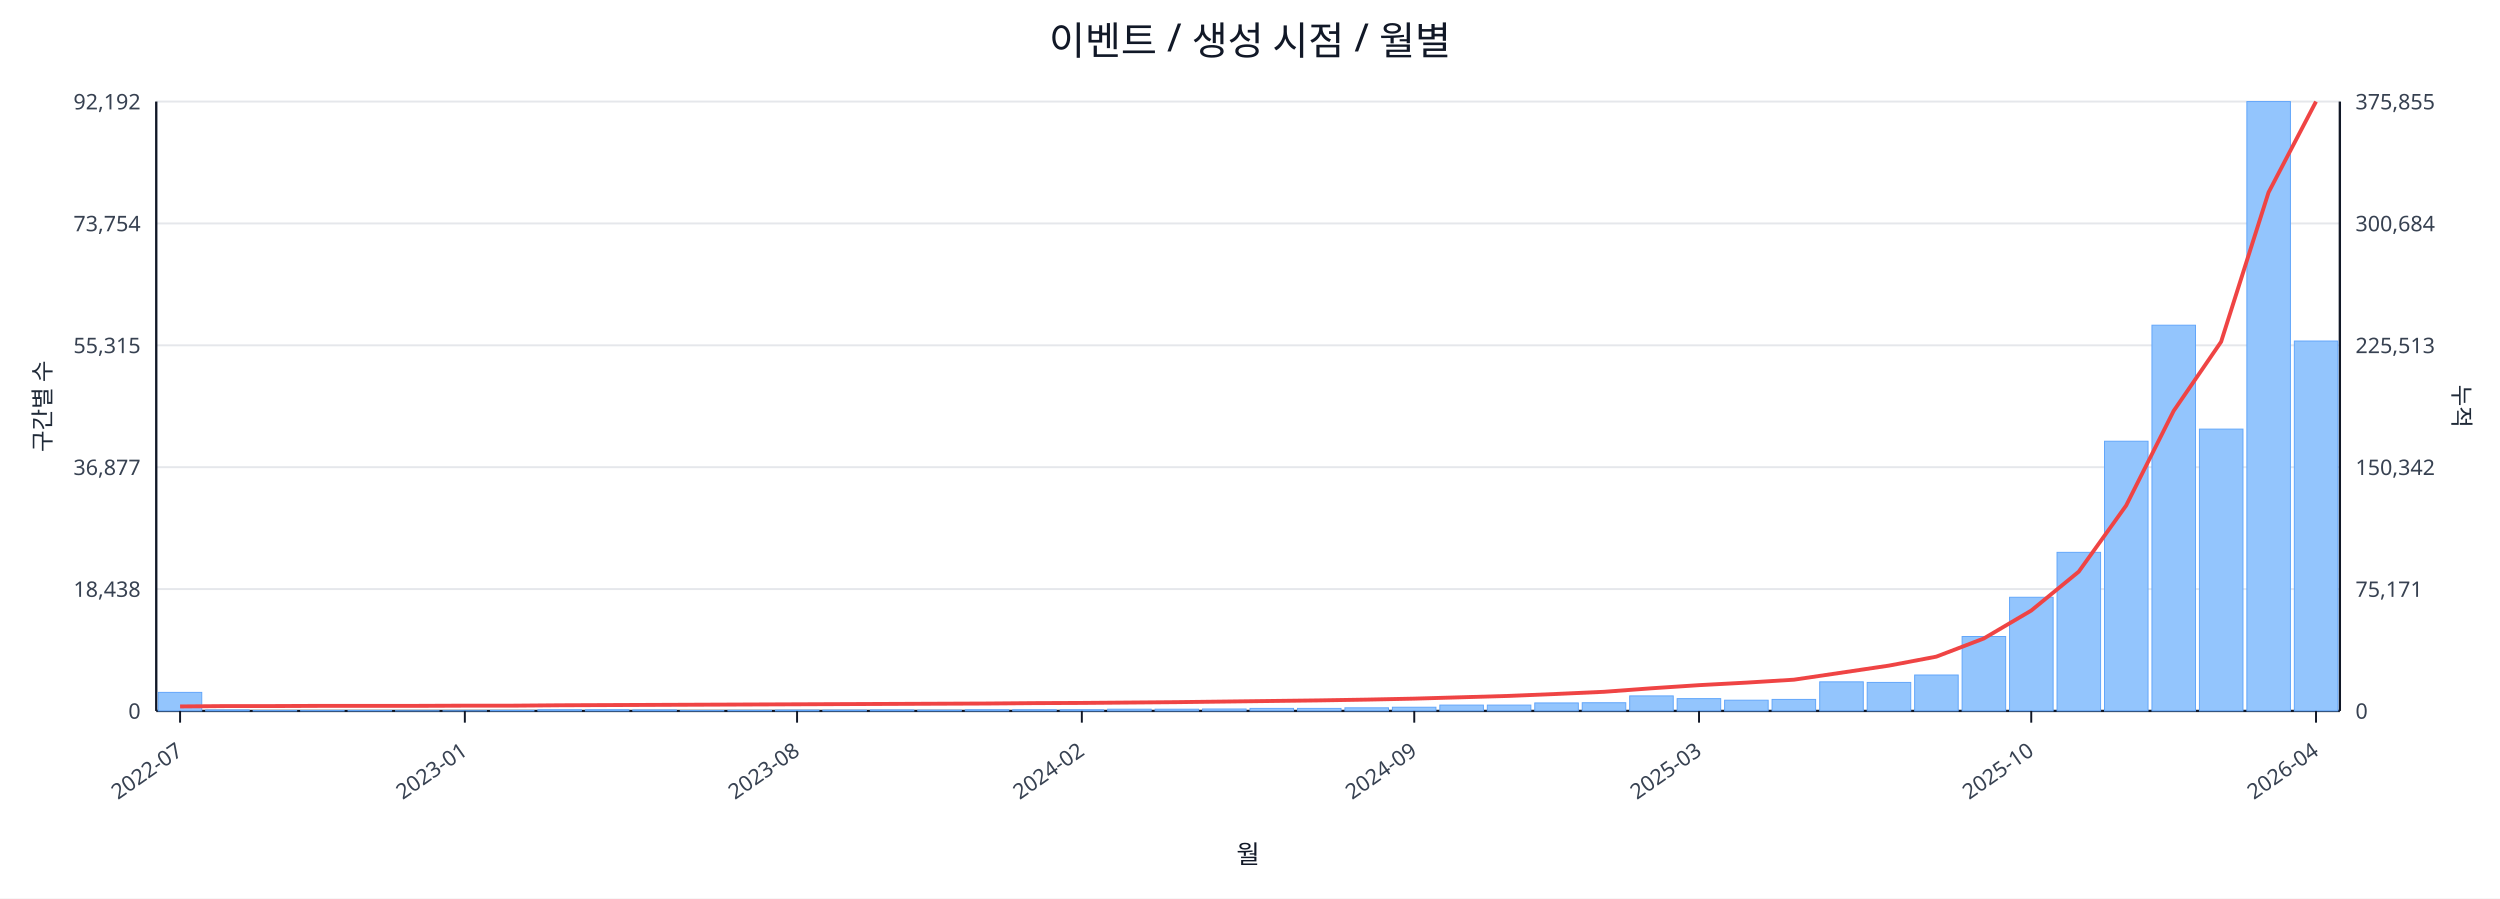
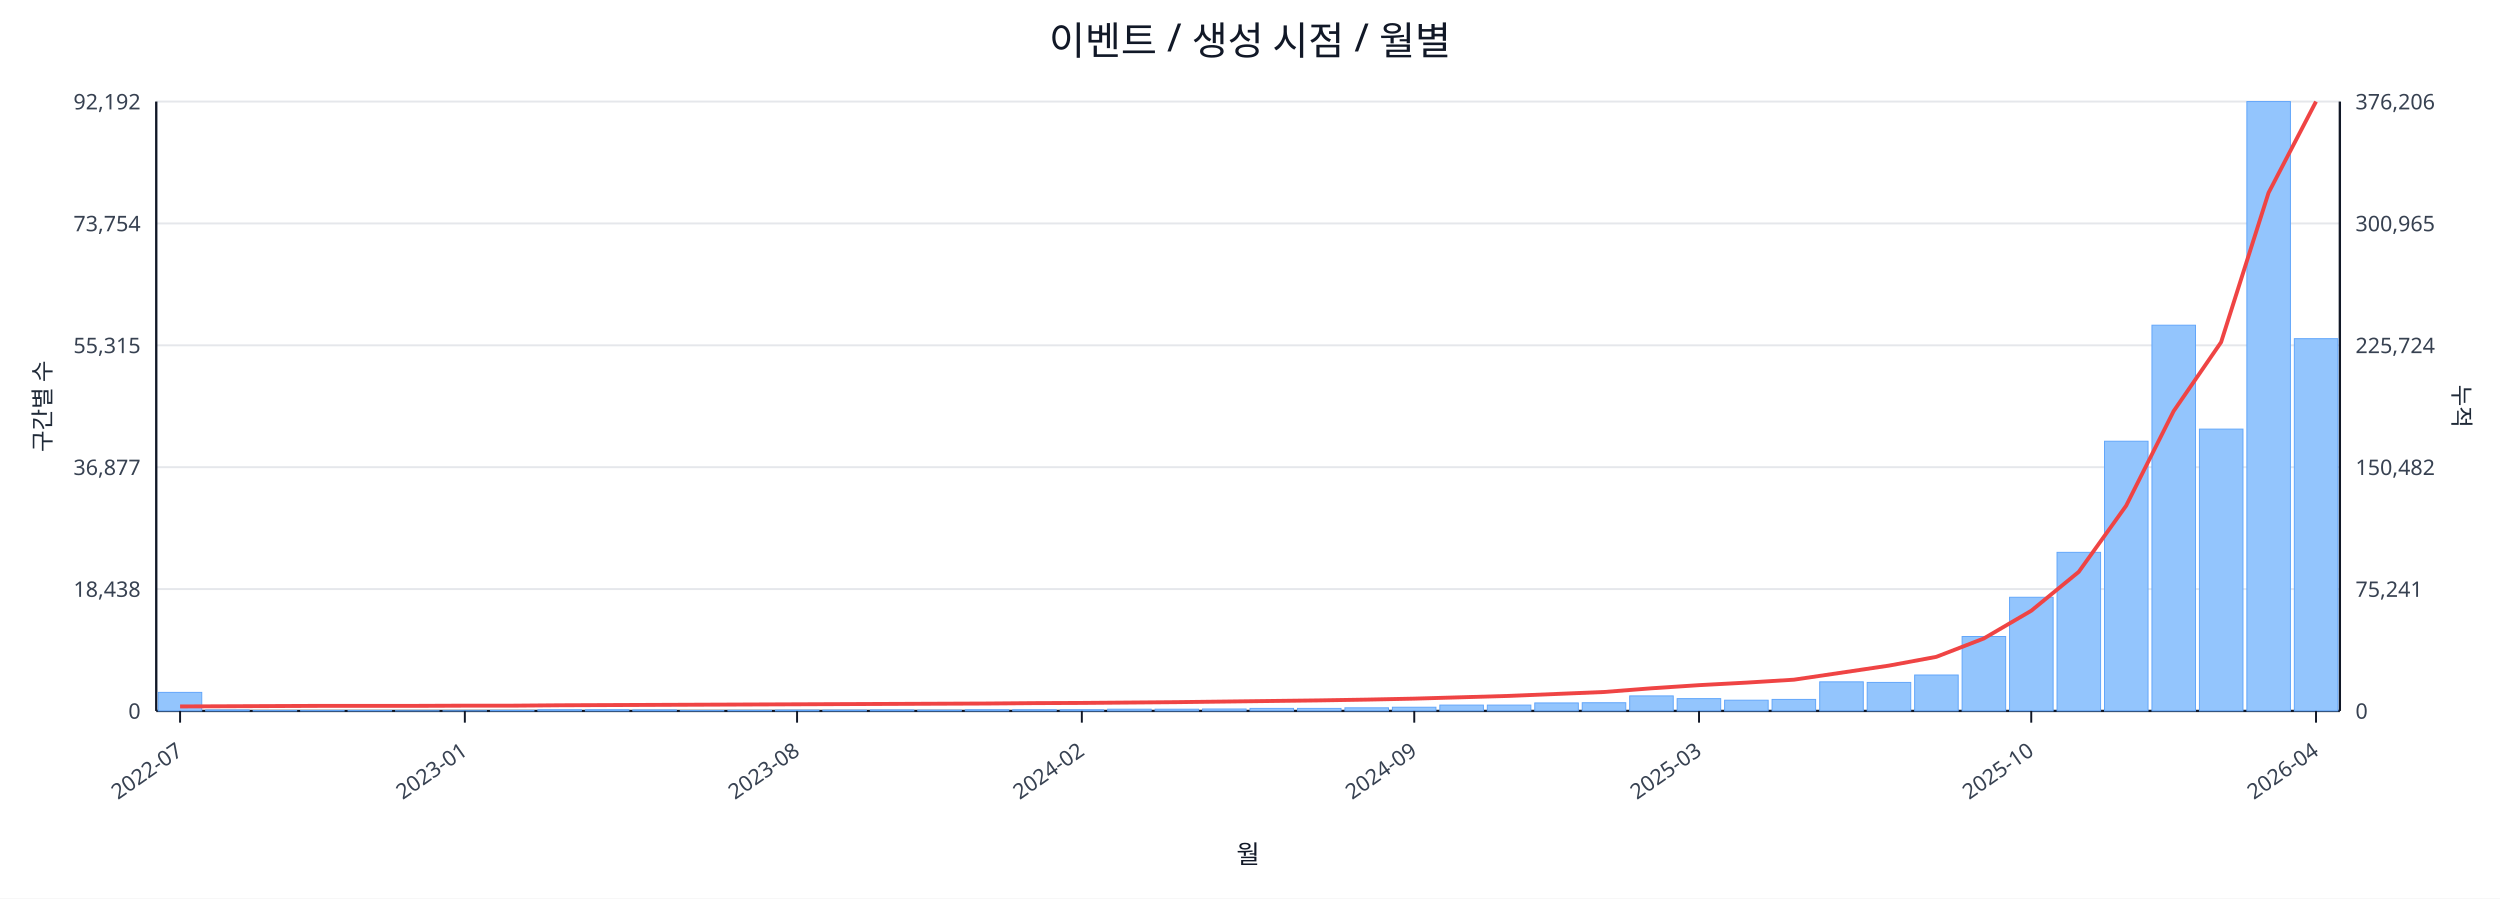
<svg xmlns="http://www.w3.org/2000/svg" width="1280" height="460" viewBox="0 0 1280 460">
  <rect x="0" y="0" width="100%" height="100%" fill="#ffffff" />
  <text x="640.0" y="28" font-size="20" text-anchor="middle" font-family="sans-serif" fill="#111827">이벤트 / 생성 시점 / 월별</text>
  <line x1="80.0" y1="52.0" x2="1198.0" y2="52.0" stroke="#e5e7eb" stroke-width="1" />
  <text x="72.0" y="56.0" font-size="11" text-anchor="end" font-family="sans-serif" fill="#374151">92,192</text>
-   <text x="1206.0" y="56.0" font-size="11" text-anchor="start" font-family="sans-serif" fill="#374151">375,855</text>
+   <text x="1206.0" y="56.0" font-size="11" text-anchor="start" font-family="sans-serif" fill="#374151">376,206</text>
  <line x1="80.0" y1="114.4" x2="1198.0" y2="114.4" stroke="#e5e7eb" stroke-width="1" />
  <text x="72.0" y="118.4" font-size="11" text-anchor="end" font-family="sans-serif" fill="#374151">73,754</text>
-   <text x="1206.0" y="118.4" font-size="11" text-anchor="start" font-family="sans-serif" fill="#374151">300,684</text>
+   <text x="1206.0" y="118.4" font-size="11" text-anchor="start" font-family="sans-serif" fill="#374151">300,965</text>
  <line x1="80.0" y1="176.8" x2="1198.0" y2="176.8" stroke="#e5e7eb" stroke-width="1" />
  <text x="72.0" y="180.8" font-size="11" text-anchor="end" font-family="sans-serif" fill="#374151">55,315</text>
-   <text x="1206.0" y="180.8" font-size="11" text-anchor="start" font-family="sans-serif" fill="#374151">225,513</text>
+   <text x="1206.0" y="180.8" font-size="11" text-anchor="start" font-family="sans-serif" fill="#374151">225,724</text>
  <line x1="80.0" y1="239.2" x2="1198.0" y2="239.2" stroke="#e5e7eb" stroke-width="1" />
  <text x="72.0" y="243.2" font-size="11" text-anchor="end" font-family="sans-serif" fill="#374151">36,877</text>
-   <text x="1206.0" y="243.2" font-size="11" text-anchor="start" font-family="sans-serif" fill="#374151">150,342</text>
+   <text x="1206.0" y="243.2" font-size="11" text-anchor="start" font-family="sans-serif" fill="#374151">150,482</text>
  <line x1="80.0" y1="301.6" x2="1198.0" y2="301.6" stroke="#e5e7eb" stroke-width="1" />
  <text x="72.0" y="305.6" font-size="11" text-anchor="end" font-family="sans-serif" fill="#374151">18,438</text>
-   <text x="1206.0" y="305.6" font-size="11" text-anchor="start" font-family="sans-serif" fill="#374151">75,171</text>
+   <text x="1206.0" y="305.6" font-size="11" text-anchor="start" font-family="sans-serif" fill="#374151">75,241</text>
  <line x1="80.0" y1="364.0" x2="1198.0" y2="364.0" stroke="#e5e7eb" stroke-width="1" />
  <text x="72.0" y="368.0" font-size="11" text-anchor="end" font-family="sans-serif" fill="#374151">0</text>
  <text x="1206.0" y="368.0" font-size="11" text-anchor="start" font-family="sans-serif" fill="#374151">0</text>
  <line x1="80.0" y1="364.0" x2="1198.0" y2="364.0" stroke="#111827" stroke-width="1.2" />
  <line x1="80.0" y1="52.0" x2="80.0" y2="364.0" stroke="#111827" stroke-width="1.2" />
  <line x1="1198.0" y1="52.0" x2="1198.0" y2="364.0" stroke="#111827" stroke-width="1.2" />
  <rect x="81.0" y="354.5" width="22.3" height="9.5" fill="#93c5fd" stroke="#60a5fa" stroke-width="0.5" />
  <rect x="105.3" y="363.5" width="22.3" height="0.5" fill="#93c5fd" stroke="#60a5fa" stroke-width="0.5" />
  <rect x="129.6" y="363.8" width="22.3" height="0.2" fill="#93c5fd" stroke="#60a5fa" stroke-width="0.5" />
  <rect x="153.9" y="363.8" width="22.3" height="0.2" fill="#93c5fd" stroke="#60a5fa" stroke-width="0.5" />
  <rect x="178.2" y="363.8" width="22.3" height="0.2" fill="#93c5fd" stroke="#60a5fa" stroke-width="0.5" />
  <rect x="202.5" y="363.9" width="22.3" height="0.1" fill="#93c5fd" stroke="#60a5fa" stroke-width="0.5" />
  <rect x="226.8" y="363.9" width="22.3" height="0.1" fill="#93c5fd" stroke="#60a5fa" stroke-width="0.5" />
  <rect x="251.1" y="363.7" width="22.3" height="0.3" fill="#93c5fd" stroke="#60a5fa" stroke-width="0.5" />
  <rect x="275.4" y="363.4" width="22.3" height="0.6" fill="#93c5fd" stroke="#60a5fa" stroke-width="0.5" />
  <rect x="299.7" y="363.4" width="22.3" height="0.6" fill="#93c5fd" stroke="#60a5fa" stroke-width="0.5" />
  <rect x="324.0" y="363.5" width="22.3" height="0.5" fill="#93c5fd" stroke="#60a5fa" stroke-width="0.5" />
  <rect x="348.3" y="363.8" width="22.3" height="0.2" fill="#93c5fd" stroke="#60a5fa" stroke-width="0.5" />
  <rect x="372.7" y="363.7" width="22.3" height="0.3" fill="#93c5fd" stroke="#60a5fa" stroke-width="0.5" />
  <rect x="397.0" y="363.6" width="22.3" height="0.4" fill="#93c5fd" stroke="#60a5fa" stroke-width="0.5" />
  <rect x="421.3" y="363.6" width="22.3" height="0.4" fill="#93c5fd" stroke="#60a5fa" stroke-width="0.5" />
  <rect x="445.6" y="363.5" width="22.3" height="0.5" fill="#93c5fd" stroke="#60a5fa" stroke-width="0.5" />
  <rect x="469.9" y="363.6" width="22.3" height="0.4" fill="#93c5fd" stroke="#60a5fa" stroke-width="0.5" />
  <rect x="494.2" y="363.4" width="22.3" height="0.6" fill="#93c5fd" stroke="#60a5fa" stroke-width="0.5" />
  <rect x="518.5" y="363.4" width="22.3" height="0.6" fill="#93c5fd" stroke="#60a5fa" stroke-width="0.5" />
  <rect x="542.8" y="363.4" width="22.3" height="0.6" fill="#93c5fd" stroke="#60a5fa" stroke-width="0.5" />
  <rect x="567.1" y="363.1" width="22.3" height="0.9" fill="#93c5fd" stroke="#60a5fa" stroke-width="0.5" />
  <rect x="591.4" y="363.1" width="22.3" height="0.9" fill="#93c5fd" stroke="#60a5fa" stroke-width="0.5" />
  <rect x="615.7" y="363.0" width="22.3" height="1.0" fill="#93c5fd" stroke="#60a5fa" stroke-width="0.5" />
  <rect x="640.0" y="362.7" width="22.3" height="1.3" fill="#93c5fd" stroke="#60a5fa" stroke-width="0.5" />
  <rect x="664.3" y="362.7" width="22.3" height="1.3" fill="#93c5fd" stroke="#60a5fa" stroke-width="0.5" />
  <rect x="688.6" y="362.4" width="22.3" height="1.6" fill="#93c5fd" stroke="#60a5fa" stroke-width="0.5" />
  <rect x="712.9" y="362.1" width="22.3" height="1.9" fill="#93c5fd" stroke="#60a5fa" stroke-width="0.5" />
  <rect x="737.2" y="361.0" width="22.3" height="3.0" fill="#93c5fd" stroke="#60a5fa" stroke-width="0.5" />
  <rect x="761.5" y="361.0" width="22.3" height="3.0" fill="#93c5fd" stroke="#60a5fa" stroke-width="0.5" />
  <rect x="785.8" y="359.9" width="22.3" height="4.1" fill="#93c5fd" stroke="#60a5fa" stroke-width="0.5" />
  <rect x="810.1" y="359.8" width="22.3" height="4.2" fill="#93c5fd" stroke="#60a5fa" stroke-width="0.5" />
  <rect x="834.4" y="356.3" width="22.3" height="7.7" fill="#93c5fd" stroke="#60a5fa" stroke-width="0.5" />
  <rect x="858.7" y="357.7" width="22.3" height="6.3" fill="#93c5fd" stroke="#60a5fa" stroke-width="0.5" />
  <rect x="883.0" y="358.5" width="22.3" height="5.5" fill="#93c5fd" stroke="#60a5fa" stroke-width="0.5" />
  <rect x="907.3" y="358.1" width="22.3" height="5.9" fill="#93c5fd" stroke="#60a5fa" stroke-width="0.5" />
  <rect x="931.7" y="349.1" width="22.3" height="14.9" fill="#93c5fd" stroke="#60a5fa" stroke-width="0.5" />
  <rect x="956.0" y="349.4" width="22.3" height="14.6" fill="#93c5fd" stroke="#60a5fa" stroke-width="0.5" />
  <rect x="980.3" y="345.6" width="22.3" height="18.4" fill="#93c5fd" stroke="#60a5fa" stroke-width="0.5" />
  <rect x="1004.6" y="325.9" width="22.3" height="38.1" fill="#93c5fd" stroke="#60a5fa" stroke-width="0.5" />
  <rect x="1028.9" y="305.8" width="22.3" height="58.2" fill="#93c5fd" stroke="#60a5fa" stroke-width="0.5" />
  <rect x="1053.2" y="282.8" width="22.3" height="81.2" fill="#93c5fd" stroke="#60a5fa" stroke-width="0.5" />
  <rect x="1077.5" y="225.9" width="22.3" height="138.1" fill="#93c5fd" stroke="#60a5fa" stroke-width="0.5" />
  <rect x="1101.8" y="166.5" width="22.3" height="197.5" fill="#93c5fd" stroke="#60a5fa" stroke-width="0.5" />
  <rect x="1126.1" y="219.7" width="22.3" height="144.3" fill="#93c5fd" stroke="#60a5fa" stroke-width="0.5" />
  <rect x="1150.4" y="52.0" width="22.3" height="312.0" fill="#93c5fd" stroke="#60a5fa" stroke-width="0.5" />
-   <rect x="1174.7" y="174.6" width="22.3" height="189.4" fill="#93c5fd" stroke="#60a5fa" stroke-width="0.5" />
-   <polyline fill="none" stroke="#ef4444" stroke-width="2" points="92.2,361.7 116.5,361.5 140.8,361.5 165.1,361.4 189.4,361.4 213.7,361.4 238.0,361.3 262.3,361.3 286.6,361.1 310.9,361.0 335.2,360.9 359.5,360.8 383.8,360.7 408.1,360.6 432.4,360.5 456.7,360.4 481.0,360.3 505.3,360.2 529.6,360.0 553.9,359.9 578.2,359.7 602.5,359.5 626.8,359.2 651.2,358.9 675.5,358.6 699.8,358.2 724.1,357.7 748.4,357.0 772.7,356.3 797.0,355.3 821.3,354.2 845.6,352.4 869.9,350.8 894.2,349.5 918.5,348.0 942.8,344.4 967.1,340.8 991.4,336.2 1015.7,326.9 1040.0,312.6 1064.3,292.7 1088.6,258.8 1112.9,210.4 1137.2,175.0 1161.5,98.5 1185.8,52.0" />
+   <rect x="1174.7" y="173.4" width="22.3" height="190.6" fill="#93c5fd" stroke="#60a5fa" stroke-width="0.5" />
+   <polyline fill="none" stroke="#ef4444" stroke-width="2" points="92.2,361.7 116.5,361.6 140.8,361.5 165.1,361.4 189.4,361.4 213.7,361.4 238.0,361.3 262.3,361.3 286.6,361.1 310.9,361.0 335.2,360.9 359.5,360.8 383.8,360.7 408.1,360.6 432.4,360.5 456.7,360.4 481.0,360.3 505.3,360.2 529.6,360.0 553.9,359.9 578.2,359.7 602.5,359.5 626.8,359.2 651.2,358.9 675.5,358.6 699.8,358.2 724.1,357.7 748.4,357.0 772.7,356.3 797.0,355.3 821.3,354.3 845.6,352.4 869.9,350.8 894.2,349.5 918.5,348.0 942.8,344.4 967.1,340.8 991.4,336.3 1015.7,326.9 1040.0,312.7 1064.3,292.8 1088.6,258.9 1112.9,210.5 1137.2,175.2 1161.5,98.7 1185.8,52.0" />
  <line x1="92.2" y1="364.0" x2="92.2" y2="370.0" stroke="#111827" stroke-width="1" />
  <text x="94.2" y="386.0" font-size="11" text-anchor="end" transform="rotate(-35 94.2 386.0)" font-family="sans-serif" fill="#374151">2022-07</text>
  <line x1="238.0" y1="364.0" x2="238.0" y2="370.0" stroke="#111827" stroke-width="1" />
  <text x="240.0" y="386.0" font-size="11" text-anchor="end" transform="rotate(-35 240.0 386.0)" font-family="sans-serif" fill="#374151">2023-01</text>
  <line x1="408.1" y1="364.0" x2="408.1" y2="370.0" stroke="#111827" stroke-width="1" />
  <text x="410.1" y="386.0" font-size="11" text-anchor="end" transform="rotate(-35 410.1 386.0)" font-family="sans-serif" fill="#374151">2023-08</text>
  <line x1="553.9" y1="364.0" x2="553.9" y2="370.0" stroke="#111827" stroke-width="1" />
  <text x="555.9" y="386.0" font-size="11" text-anchor="end" transform="rotate(-35 555.9 386.0)" font-family="sans-serif" fill="#374151">2024-02</text>
  <line x1="724.1" y1="364.0" x2="724.1" y2="370.0" stroke="#111827" stroke-width="1" />
  <text x="726.1" y="386.0" font-size="11" text-anchor="end" transform="rotate(-35 726.1 386.0)" font-family="sans-serif" fill="#374151">2024-09</text>
  <line x1="869.9" y1="364.0" x2="869.9" y2="370.0" stroke="#111827" stroke-width="1" />
  <text x="871.9" y="386.0" font-size="11" text-anchor="end" transform="rotate(-35 871.9 386.0)" font-family="sans-serif" fill="#374151">2025-03</text>
  <line x1="1040.0" y1="364.0" x2="1040.0" y2="370.0" stroke="#111827" stroke-width="1" />
  <text x="1042.0" y="386.0" font-size="11" text-anchor="end" transform="rotate(-35 1042.0 386.0)" font-family="sans-serif" fill="#374151">2025-10</text>
  <line x1="1185.8" y1="364.0" x2="1185.8" y2="370.0" stroke="#111827" stroke-width="1" />
  <text x="1187.8" y="386.0" font-size="11" text-anchor="end" transform="rotate(-35 1187.8 386.0)" font-family="sans-serif" fill="#374151">2026-04</text>
  <text x="26" y="208.0" font-size="12" transform="rotate(-90 26 208.0)" text-anchor="middle" font-family="sans-serif" fill="#1f2937">구간별 수</text>
  <text x="1256.0" y="208.0" font-size="12" transform="rotate(90 1256.0 208.0)" text-anchor="middle" font-family="sans-serif" fill="#1f2937">누적</text>
  <text x="639.0" y="442.0" font-size="13" text-anchor="middle" font-family="sans-serif" fill="#111827">월</text>
</svg>
